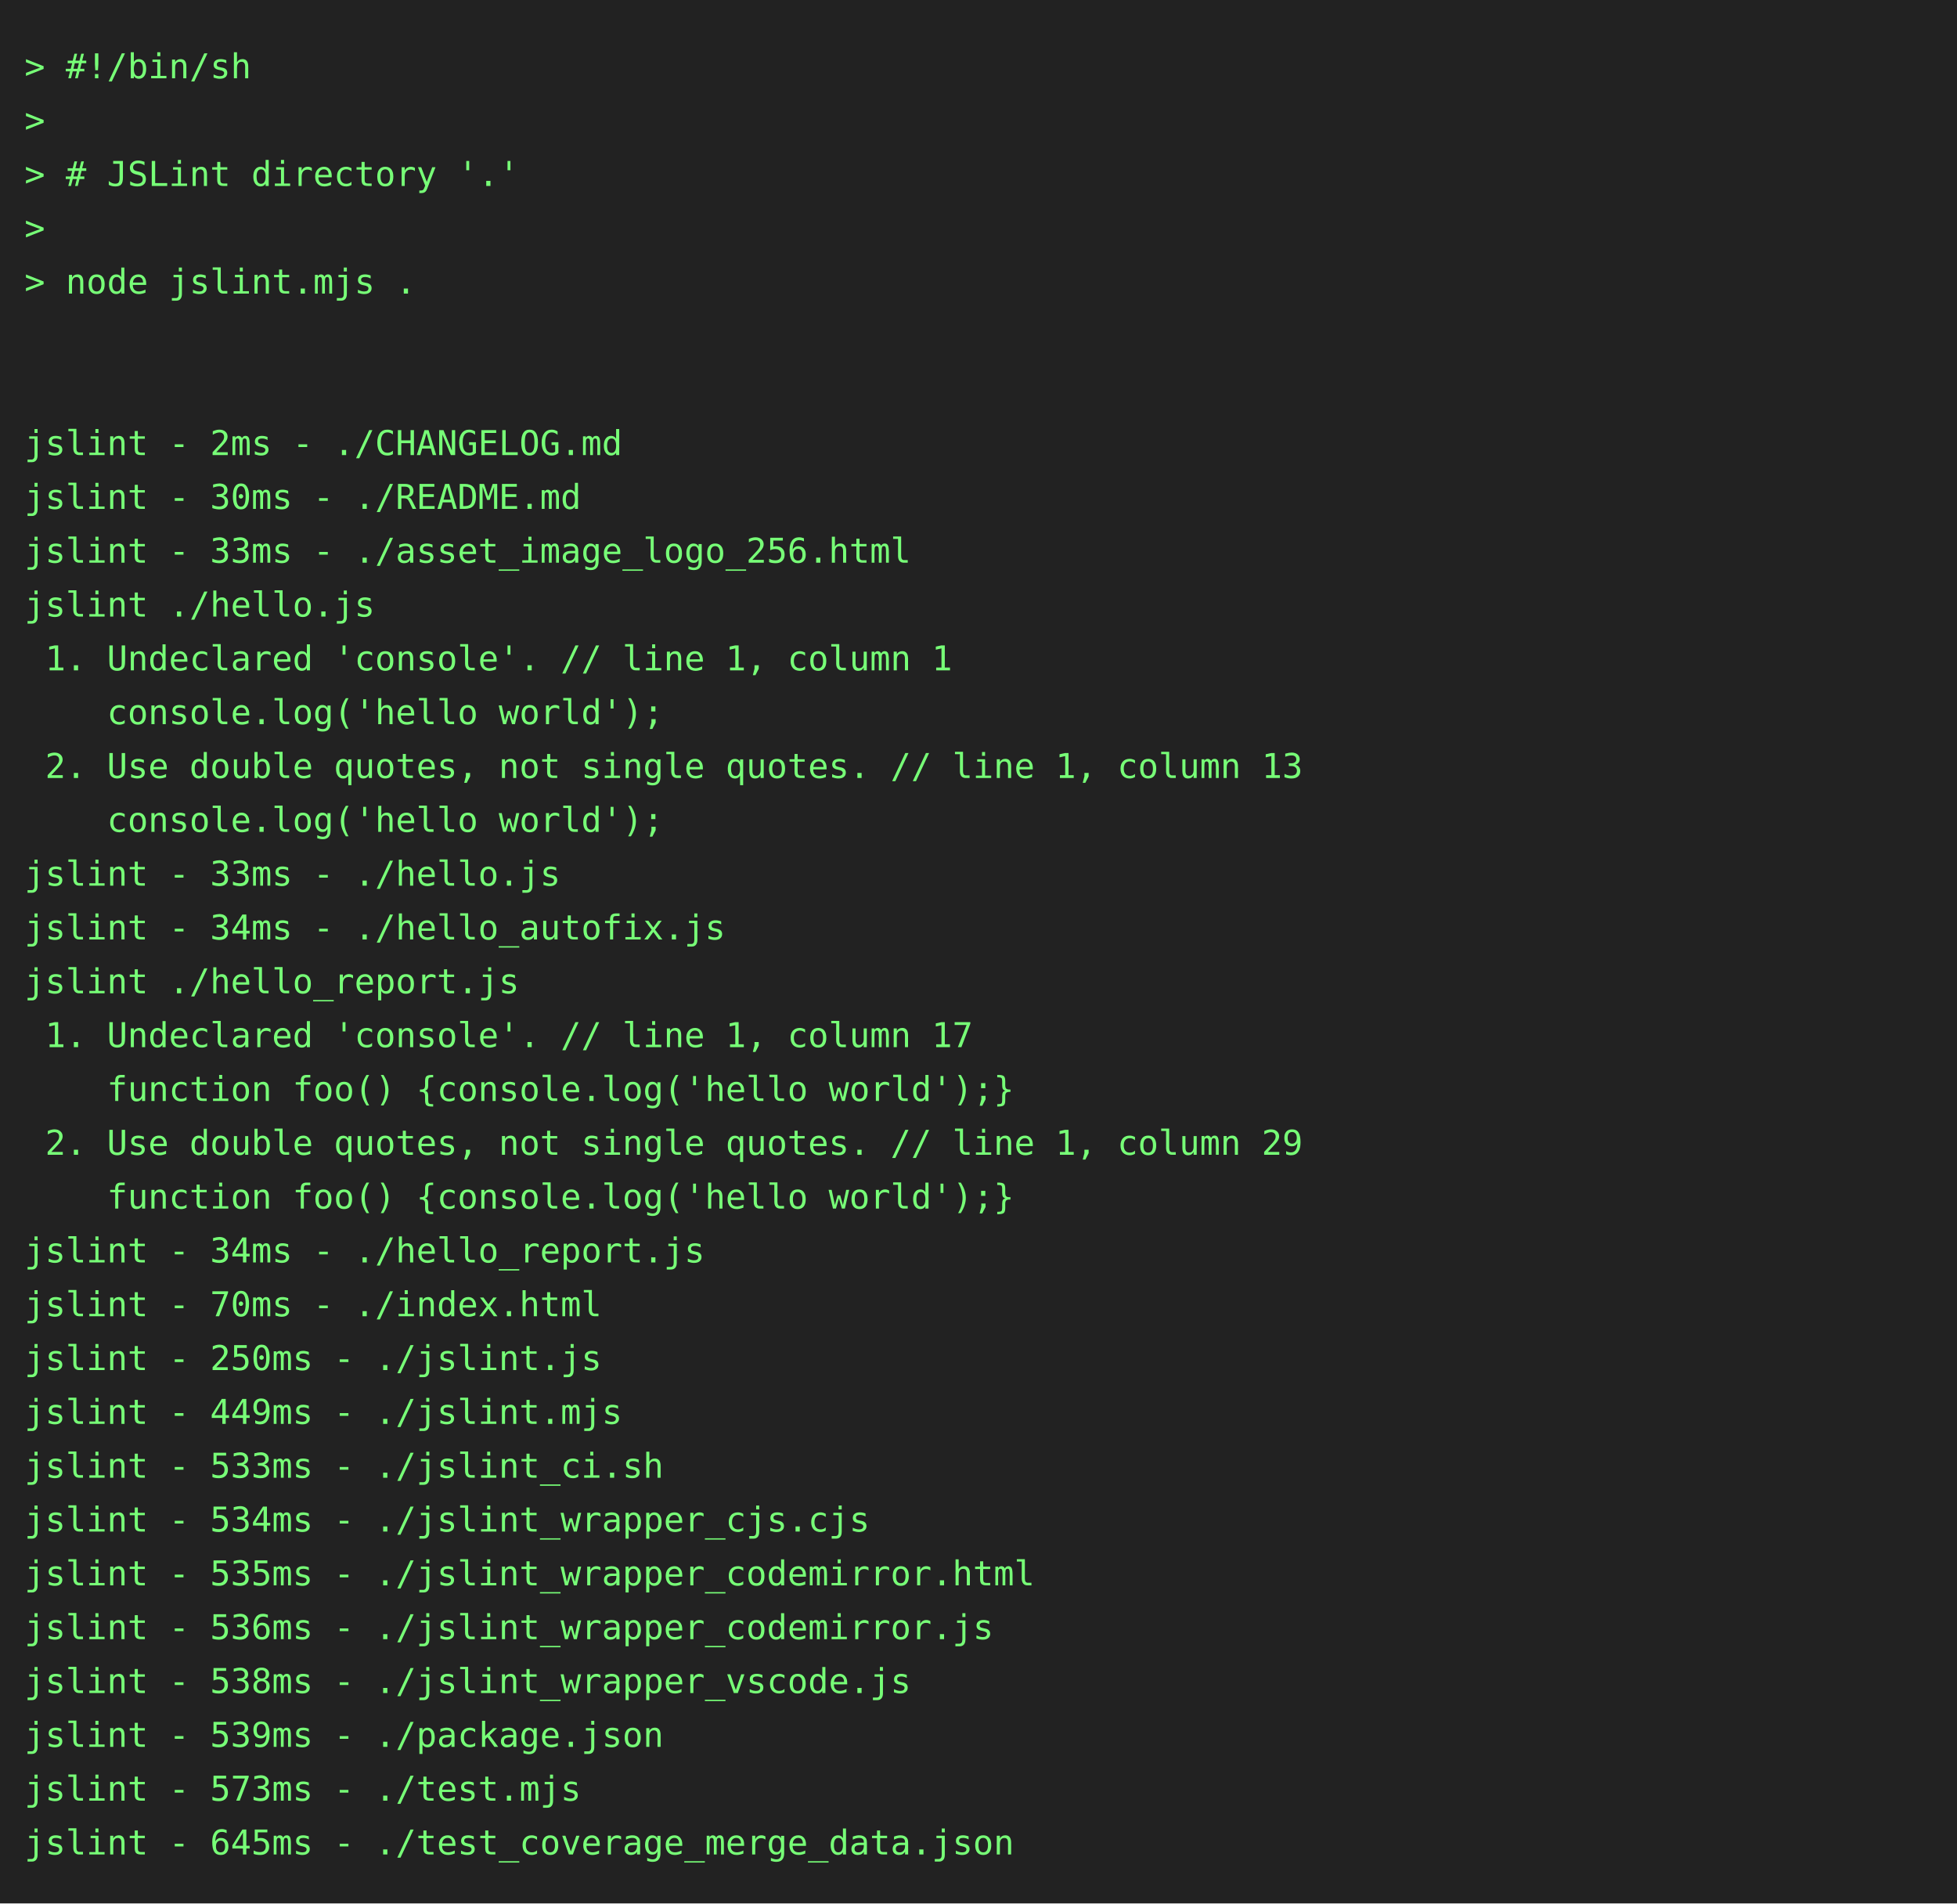
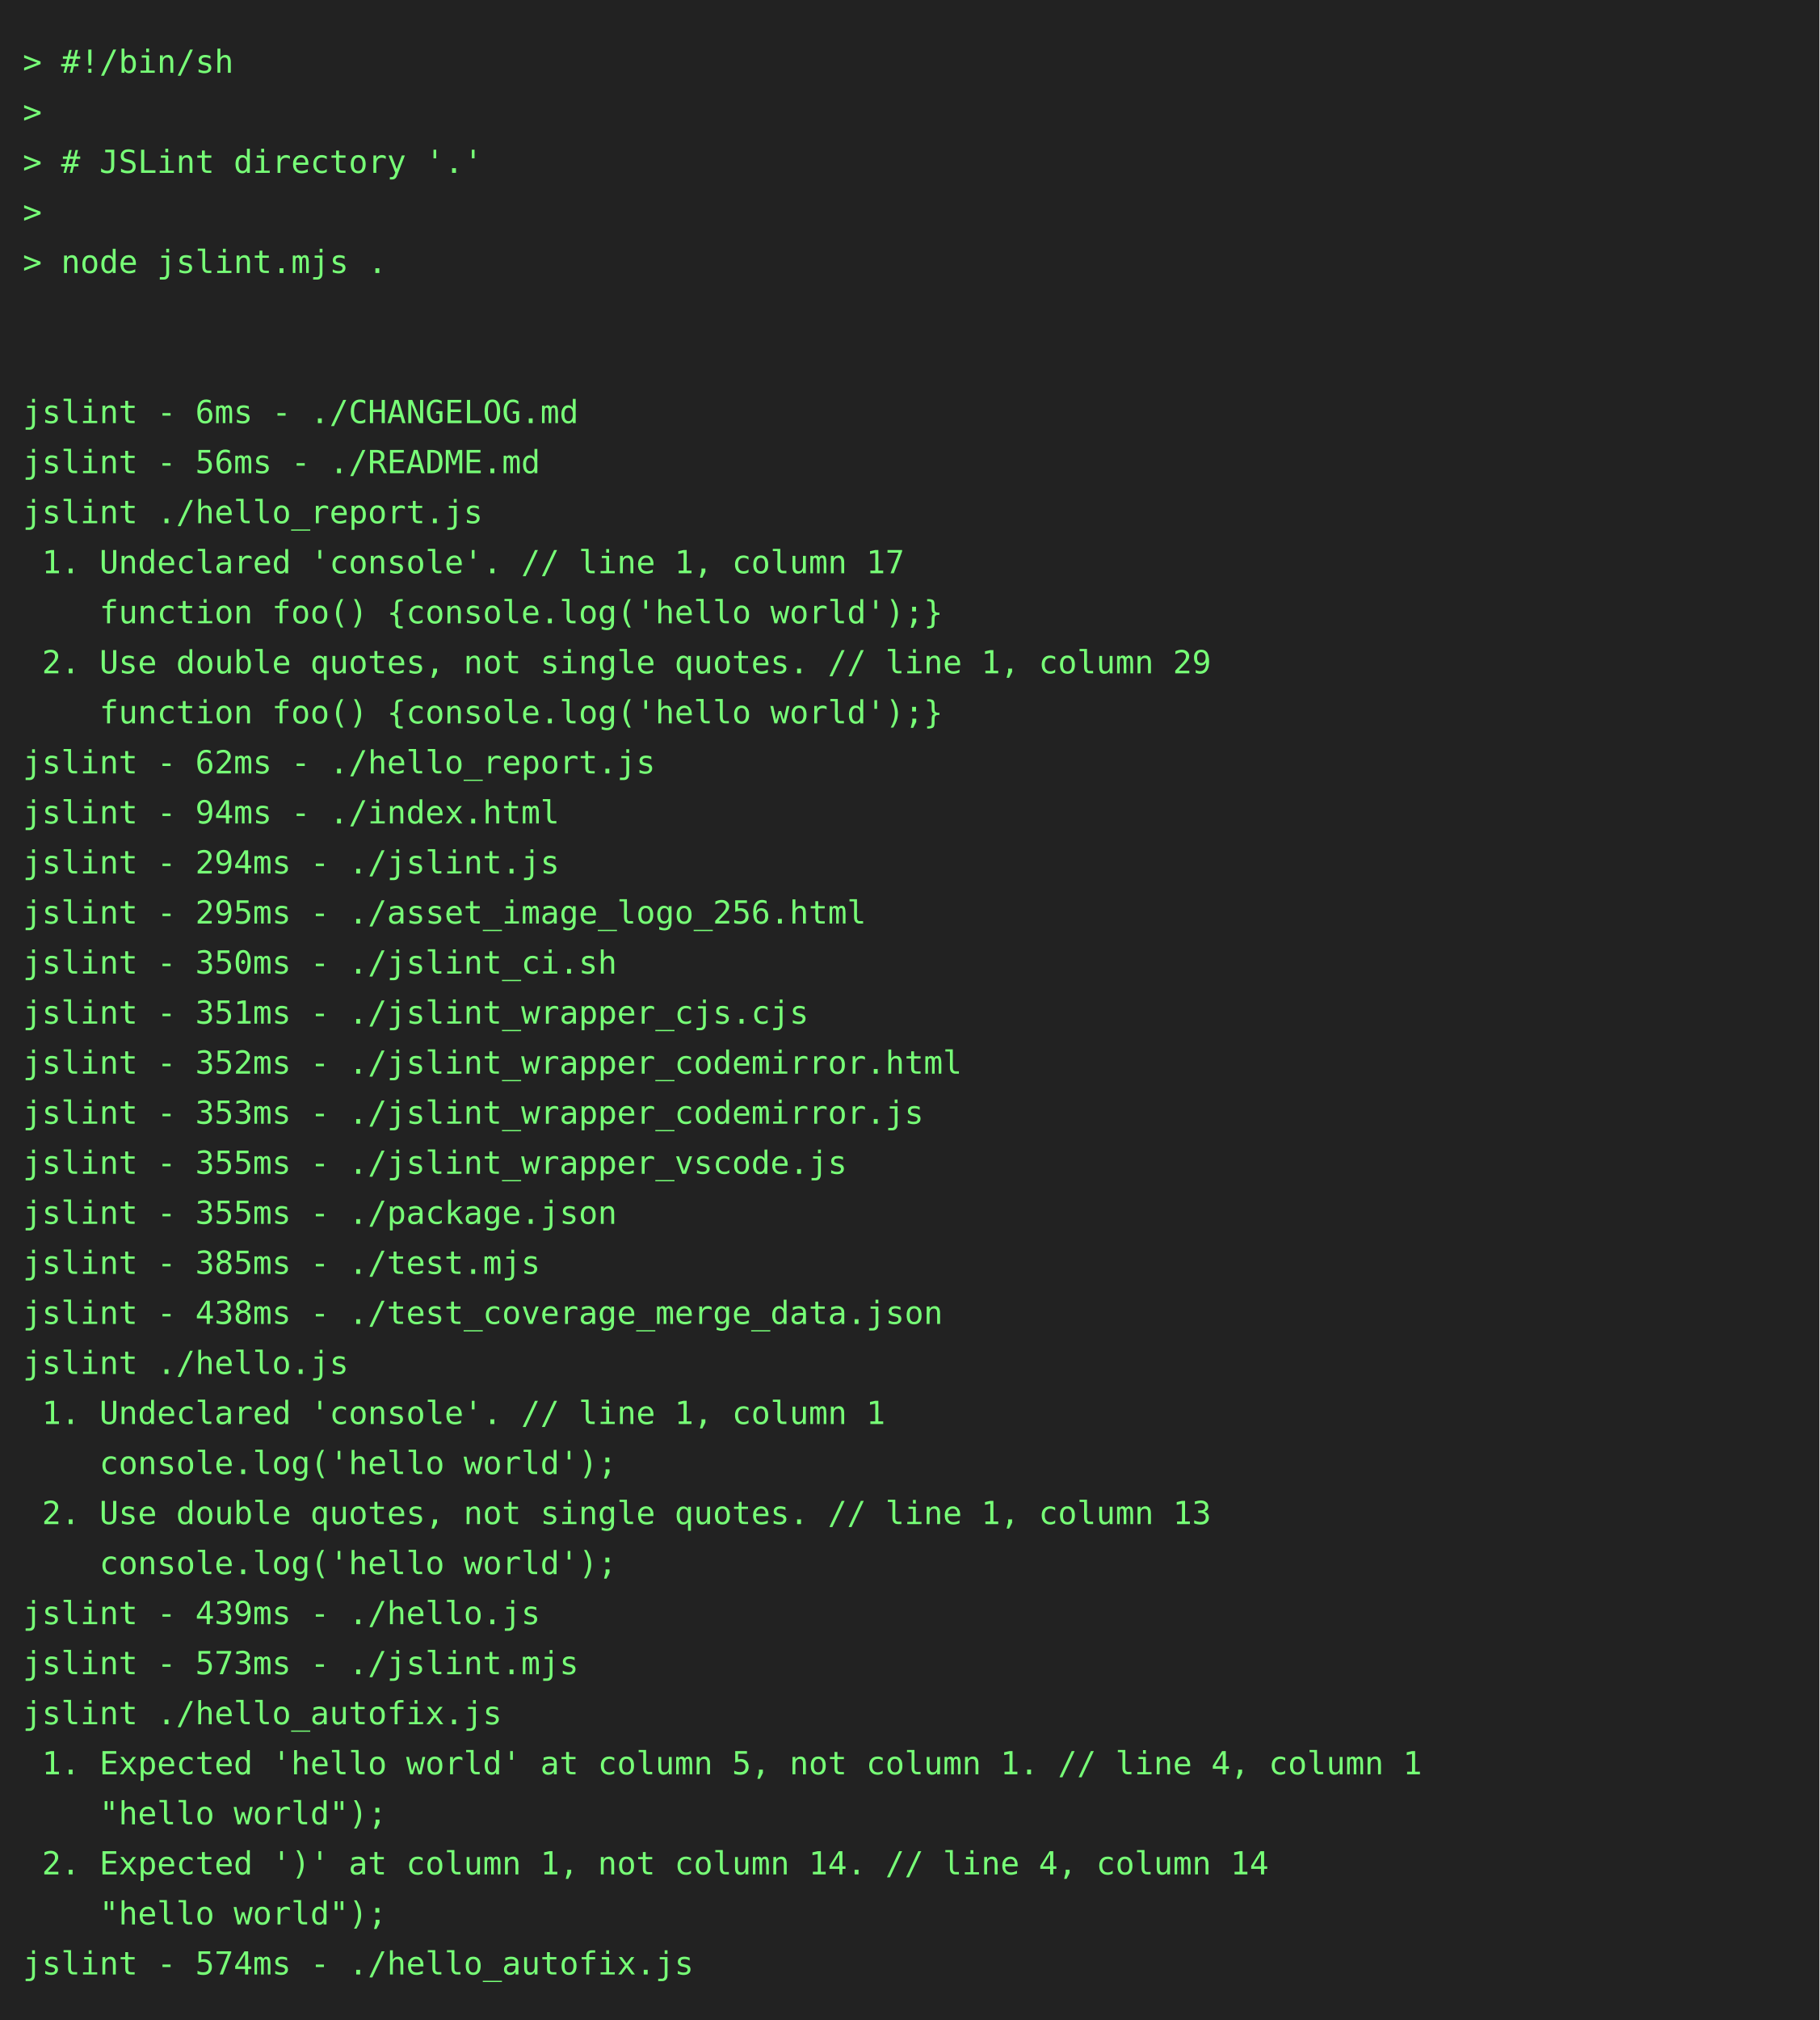
- <svg xmlns="http://www.w3.org/2000/svg" height="778" width="800">
-   <rect height="778" fill="#222" width="800" />
+ <svg xmlns="http://www.w3.org/2000/svg" height="888" width="800">
+   <rect height="888" fill="#222" width="800" />
  <text fill="#7f7" font-family="consolas, menlo, monospace" font-size="14" xml:space="preserve">
    <tspan lengthAdjust="spacingAndGlyphs" textLength="768" x="10" y="32">&gt; #!/bin/sh                                                                                      </tspan>
    <tspan lengthAdjust="spacingAndGlyphs" textLength="768" x="10" y="54">&gt;                                                                                                </tspan>
    <tspan lengthAdjust="spacingAndGlyphs" textLength="768" x="10" y="76">&gt; # JSLint directory '.'                                                                         </tspan>
    <tspan lengthAdjust="spacingAndGlyphs" textLength="768" x="10" y="98">&gt;                                                                                                </tspan>
    <tspan lengthAdjust="spacingAndGlyphs" textLength="768" x="10" y="120">&gt; node jslint.mjs .                                                                              </tspan>
    <tspan lengthAdjust="spacingAndGlyphs" textLength="768" x="10" y="142">                                                                                                 </tspan>
    <tspan lengthAdjust="spacingAndGlyphs" textLength="768" x="10" y="164">                                                                                                 </tspan>
-     <tspan lengthAdjust="spacingAndGlyphs" textLength="768" x="10" y="186">jslint - 2ms - ./CHANGELOG.md                                                                    </tspan>
-     <tspan lengthAdjust="spacingAndGlyphs" textLength="768" x="10" y="208">jslint - 30ms - ./README.md                                                                      </tspan>
-     <tspan lengthAdjust="spacingAndGlyphs" textLength="768" x="10" y="230">jslint - 33ms - ./asset_image_logo_256.html                                                      </tspan>
-     <tspan lengthAdjust="spacingAndGlyphs" textLength="768" x="10" y="252">jslint ./hello.js                                                                                </tspan>
-     <tspan lengthAdjust="spacingAndGlyphs" textLength="768" x="10" y="274"> 1. Undeclared 'console'. // line 1, column 1                                                    </tspan>
-     <tspan lengthAdjust="spacingAndGlyphs" textLength="768" x="10" y="296">    console.log('hello world');                                                                  </tspan>
-     <tspan lengthAdjust="spacingAndGlyphs" textLength="768" x="10" y="318"> 2. Use double quotes, not single quotes. // line 1, column 13                                   </tspan>
-     <tspan lengthAdjust="spacingAndGlyphs" textLength="768" x="10" y="340">    console.log('hello world');                                                                  </tspan>
-     <tspan lengthAdjust="spacingAndGlyphs" textLength="768" x="10" y="362">jslint - 33ms - ./hello.js                                                                       </tspan>
-     <tspan lengthAdjust="spacingAndGlyphs" textLength="768" x="10" y="384">jslint - 34ms - ./hello_autofix.js                                                               </tspan>
-     <tspan lengthAdjust="spacingAndGlyphs" textLength="768" x="10" y="406">jslint ./hello_report.js                                                                         </tspan>
-     <tspan lengthAdjust="spacingAndGlyphs" textLength="768" x="10" y="428"> 1. Undeclared 'console'. // line 1, column 17                                                   </tspan>
-     <tspan lengthAdjust="spacingAndGlyphs" textLength="768" x="10" y="450">    function foo() {console.log('hello world');}                                                 </tspan>
-     <tspan lengthAdjust="spacingAndGlyphs" textLength="768" x="10" y="472"> 2. Use double quotes, not single quotes. // line 1, column 29                                   </tspan>
-     <tspan lengthAdjust="spacingAndGlyphs" textLength="768" x="10" y="494">    function foo() {console.log('hello world');}                                                 </tspan>
-     <tspan lengthAdjust="spacingAndGlyphs" textLength="768" x="10" y="516">jslint - 34ms - ./hello_report.js                                                                </tspan>
-     <tspan lengthAdjust="spacingAndGlyphs" textLength="768" x="10" y="538">jslint - 70ms - ./index.html                                                                     </tspan>
-     <tspan lengthAdjust="spacingAndGlyphs" textLength="768" x="10" y="560">jslint - 250ms - ./jslint.js                                                                     </tspan>
-     <tspan lengthAdjust="spacingAndGlyphs" textLength="768" x="10" y="582">jslint - 449ms - ./jslint.mjs                                                                    </tspan>
-     <tspan lengthAdjust="spacingAndGlyphs" textLength="768" x="10" y="604">jslint - 533ms - ./jslint_ci.sh                                                                  </tspan>
-     <tspan lengthAdjust="spacingAndGlyphs" textLength="768" x="10" y="626">jslint - 534ms - ./jslint_wrapper_cjs.cjs                                                        </tspan>
-     <tspan lengthAdjust="spacingAndGlyphs" textLength="768" x="10" y="648">jslint - 535ms - ./jslint_wrapper_codemirror.html                                                </tspan>
-     <tspan lengthAdjust="spacingAndGlyphs" textLength="768" x="10" y="670">jslint - 536ms - ./jslint_wrapper_codemirror.js                                                  </tspan>
-     <tspan lengthAdjust="spacingAndGlyphs" textLength="768" x="10" y="692">jslint - 538ms - ./jslint_wrapper_vscode.js                                                      </tspan>
-     <tspan lengthAdjust="spacingAndGlyphs" textLength="768" x="10" y="714">jslint - 539ms - ./package.json                                                                  </tspan>
-     <tspan lengthAdjust="spacingAndGlyphs" textLength="768" x="10" y="736">jslint - 573ms - ./test.mjs                                                                      </tspan>
-     <tspan lengthAdjust="spacingAndGlyphs" textLength="768" x="10" y="758">jslint - 645ms - ./test_coverage_merge_data.json                                                 </tspan>
+     <tspan lengthAdjust="spacingAndGlyphs" textLength="768" x="10" y="186">jslint - 6ms - ./CHANGELOG.md                                                                    </tspan>
+     <tspan lengthAdjust="spacingAndGlyphs" textLength="768" x="10" y="208">jslint - 56ms - ./README.md                                                                      </tspan>
+     <tspan lengthAdjust="spacingAndGlyphs" textLength="768" x="10" y="230">jslint ./hello_report.js                                                                         </tspan>
+     <tspan lengthAdjust="spacingAndGlyphs" textLength="768" x="10" y="252"> 1. Undeclared 'console'. // line 1, column 17                                                   </tspan>
+     <tspan lengthAdjust="spacingAndGlyphs" textLength="768" x="10" y="274">    function foo() {console.log('hello world');}                                                 </tspan>
+     <tspan lengthAdjust="spacingAndGlyphs" textLength="768" x="10" y="296"> 2. Use double quotes, not single quotes. // line 1, column 29                                   </tspan>
+     <tspan lengthAdjust="spacingAndGlyphs" textLength="768" x="10" y="318">    function foo() {console.log('hello world');}                                                 </tspan>
+     <tspan lengthAdjust="spacingAndGlyphs" textLength="768" x="10" y="340">jslint - 62ms - ./hello_report.js                                                                </tspan>
+     <tspan lengthAdjust="spacingAndGlyphs" textLength="768" x="10" y="362">jslint - 94ms - ./index.html                                                                     </tspan>
+     <tspan lengthAdjust="spacingAndGlyphs" textLength="768" x="10" y="384">jslint - 294ms - ./jslint.js                                                                     </tspan>
+     <tspan lengthAdjust="spacingAndGlyphs" textLength="768" x="10" y="406">jslint - 295ms - ./asset_image_logo_256.html                                                     </tspan>
+     <tspan lengthAdjust="spacingAndGlyphs" textLength="768" x="10" y="428">jslint - 350ms - ./jslint_ci.sh                                                                  </tspan>
+     <tspan lengthAdjust="spacingAndGlyphs" textLength="768" x="10" y="450">jslint - 351ms - ./jslint_wrapper_cjs.cjs                                                        </tspan>
+     <tspan lengthAdjust="spacingAndGlyphs" textLength="768" x="10" y="472">jslint - 352ms - ./jslint_wrapper_codemirror.html                                                </tspan>
+     <tspan lengthAdjust="spacingAndGlyphs" textLength="768" x="10" y="494">jslint - 353ms - ./jslint_wrapper_codemirror.js                                                  </tspan>
+     <tspan lengthAdjust="spacingAndGlyphs" textLength="768" x="10" y="516">jslint - 355ms - ./jslint_wrapper_vscode.js                                                      </tspan>
+     <tspan lengthAdjust="spacingAndGlyphs" textLength="768" x="10" y="538">jslint - 355ms - ./package.json                                                                  </tspan>
+     <tspan lengthAdjust="spacingAndGlyphs" textLength="768" x="10" y="560">jslint - 385ms - ./test.mjs                                                                      </tspan>
+     <tspan lengthAdjust="spacingAndGlyphs" textLength="768" x="10" y="582">jslint - 438ms - ./test_coverage_merge_data.json                                                 </tspan>
+     <tspan lengthAdjust="spacingAndGlyphs" textLength="768" x="10" y="604">jslint ./hello.js                                                                                </tspan>
+     <tspan lengthAdjust="spacingAndGlyphs" textLength="768" x="10" y="626"> 1. Undeclared 'console'. // line 1, column 1                                                    </tspan>
+     <tspan lengthAdjust="spacingAndGlyphs" textLength="768" x="10" y="648">    console.log('hello world');                                                                  </tspan>
+     <tspan lengthAdjust="spacingAndGlyphs" textLength="768" x="10" y="670"> 2. Use double quotes, not single quotes. // line 1, column 13                                   </tspan>
+     <tspan lengthAdjust="spacingAndGlyphs" textLength="768" x="10" y="692">    console.log('hello world');                                                                  </tspan>
+     <tspan lengthAdjust="spacingAndGlyphs" textLength="768" x="10" y="714">jslint - 439ms - ./hello.js                                                                      </tspan>
+     <tspan lengthAdjust="spacingAndGlyphs" textLength="768" x="10" y="736">jslint - 573ms - ./jslint.mjs                                                                    </tspan>
+     <tspan lengthAdjust="spacingAndGlyphs" textLength="768" x="10" y="758">jslint ./hello_autofix.js                                                                        </tspan>
+     <tspan lengthAdjust="spacingAndGlyphs" textLength="768" x="10" y="780"> 1. Expected 'hello world' at column 5, not column 1. // line 4, column 1                        </tspan>
+     <tspan lengthAdjust="spacingAndGlyphs" textLength="768" x="10" y="802">    "hello world");                                                                              </tspan>
+     <tspan lengthAdjust="spacingAndGlyphs" textLength="768" x="10" y="824"> 2. Expected ')' at column 1, not column 14. // line 4, column 14                                </tspan>
+     <tspan lengthAdjust="spacingAndGlyphs" textLength="768" x="10" y="846">    "hello world");                                                                              </tspan>
+     <tspan lengthAdjust="spacingAndGlyphs" textLength="768" x="10" y="868">jslint - 574ms - ./hello_autofix.js                                                              </tspan>
  </text>
</svg>
